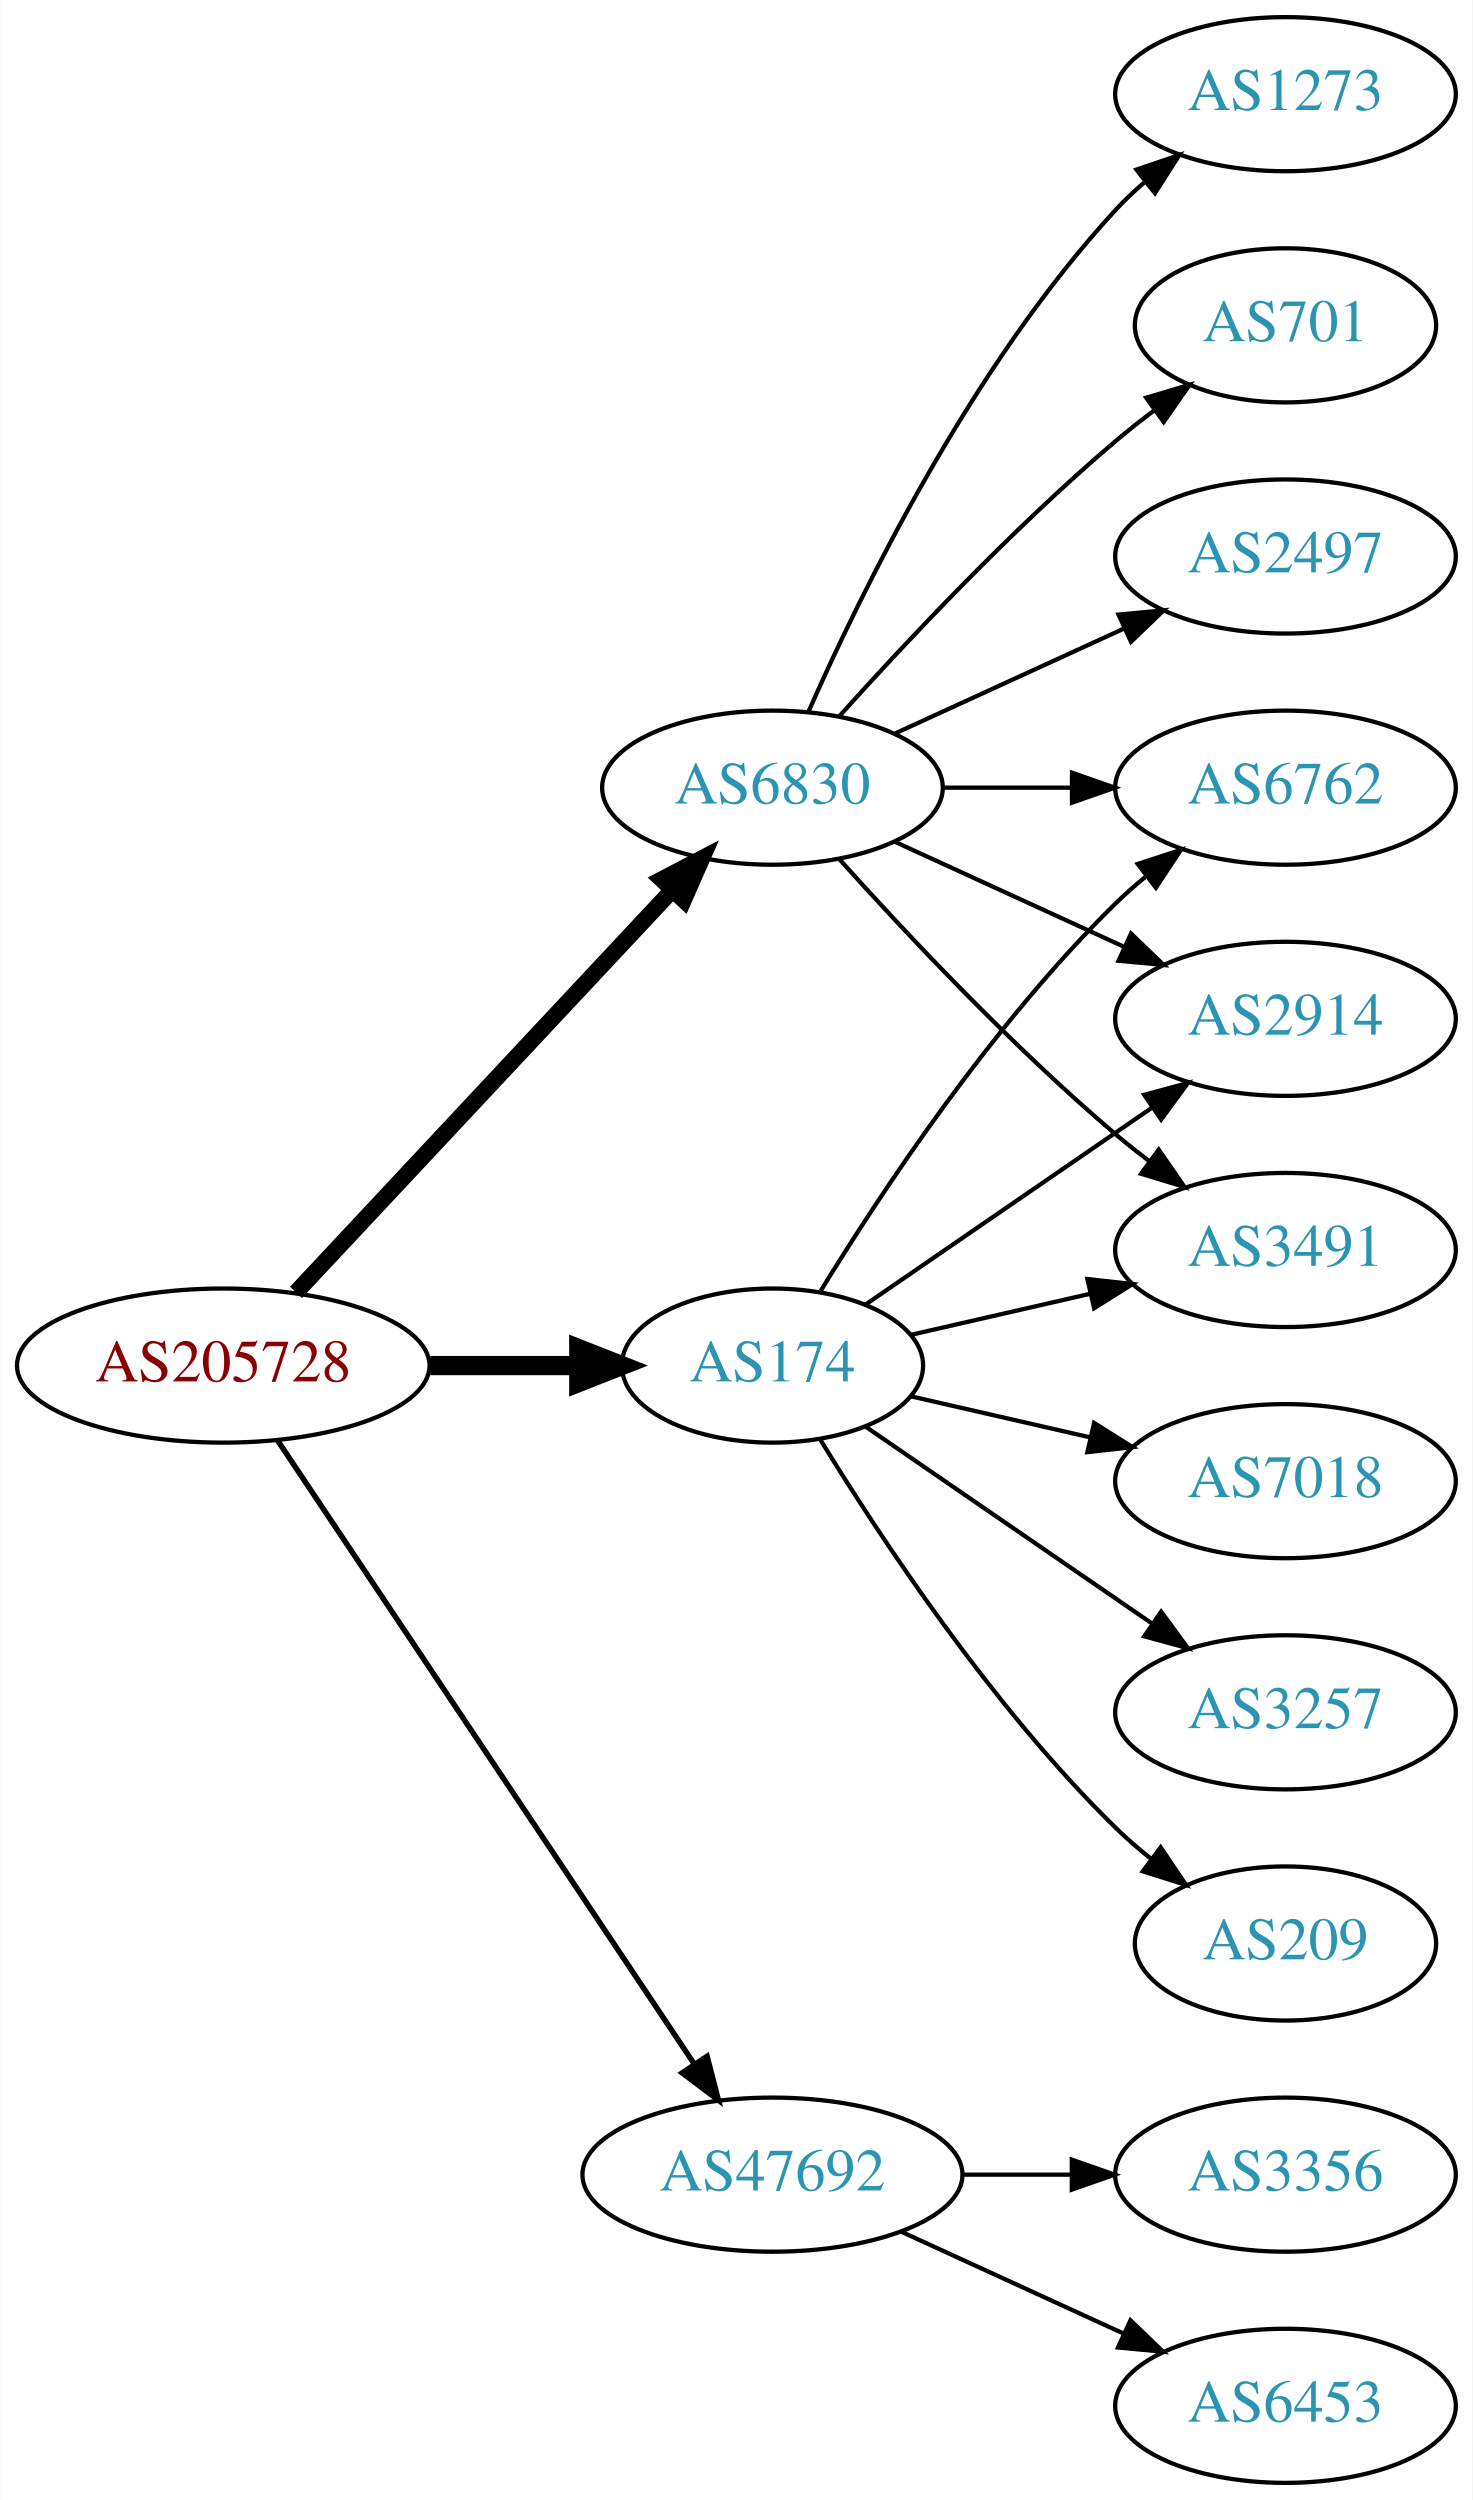
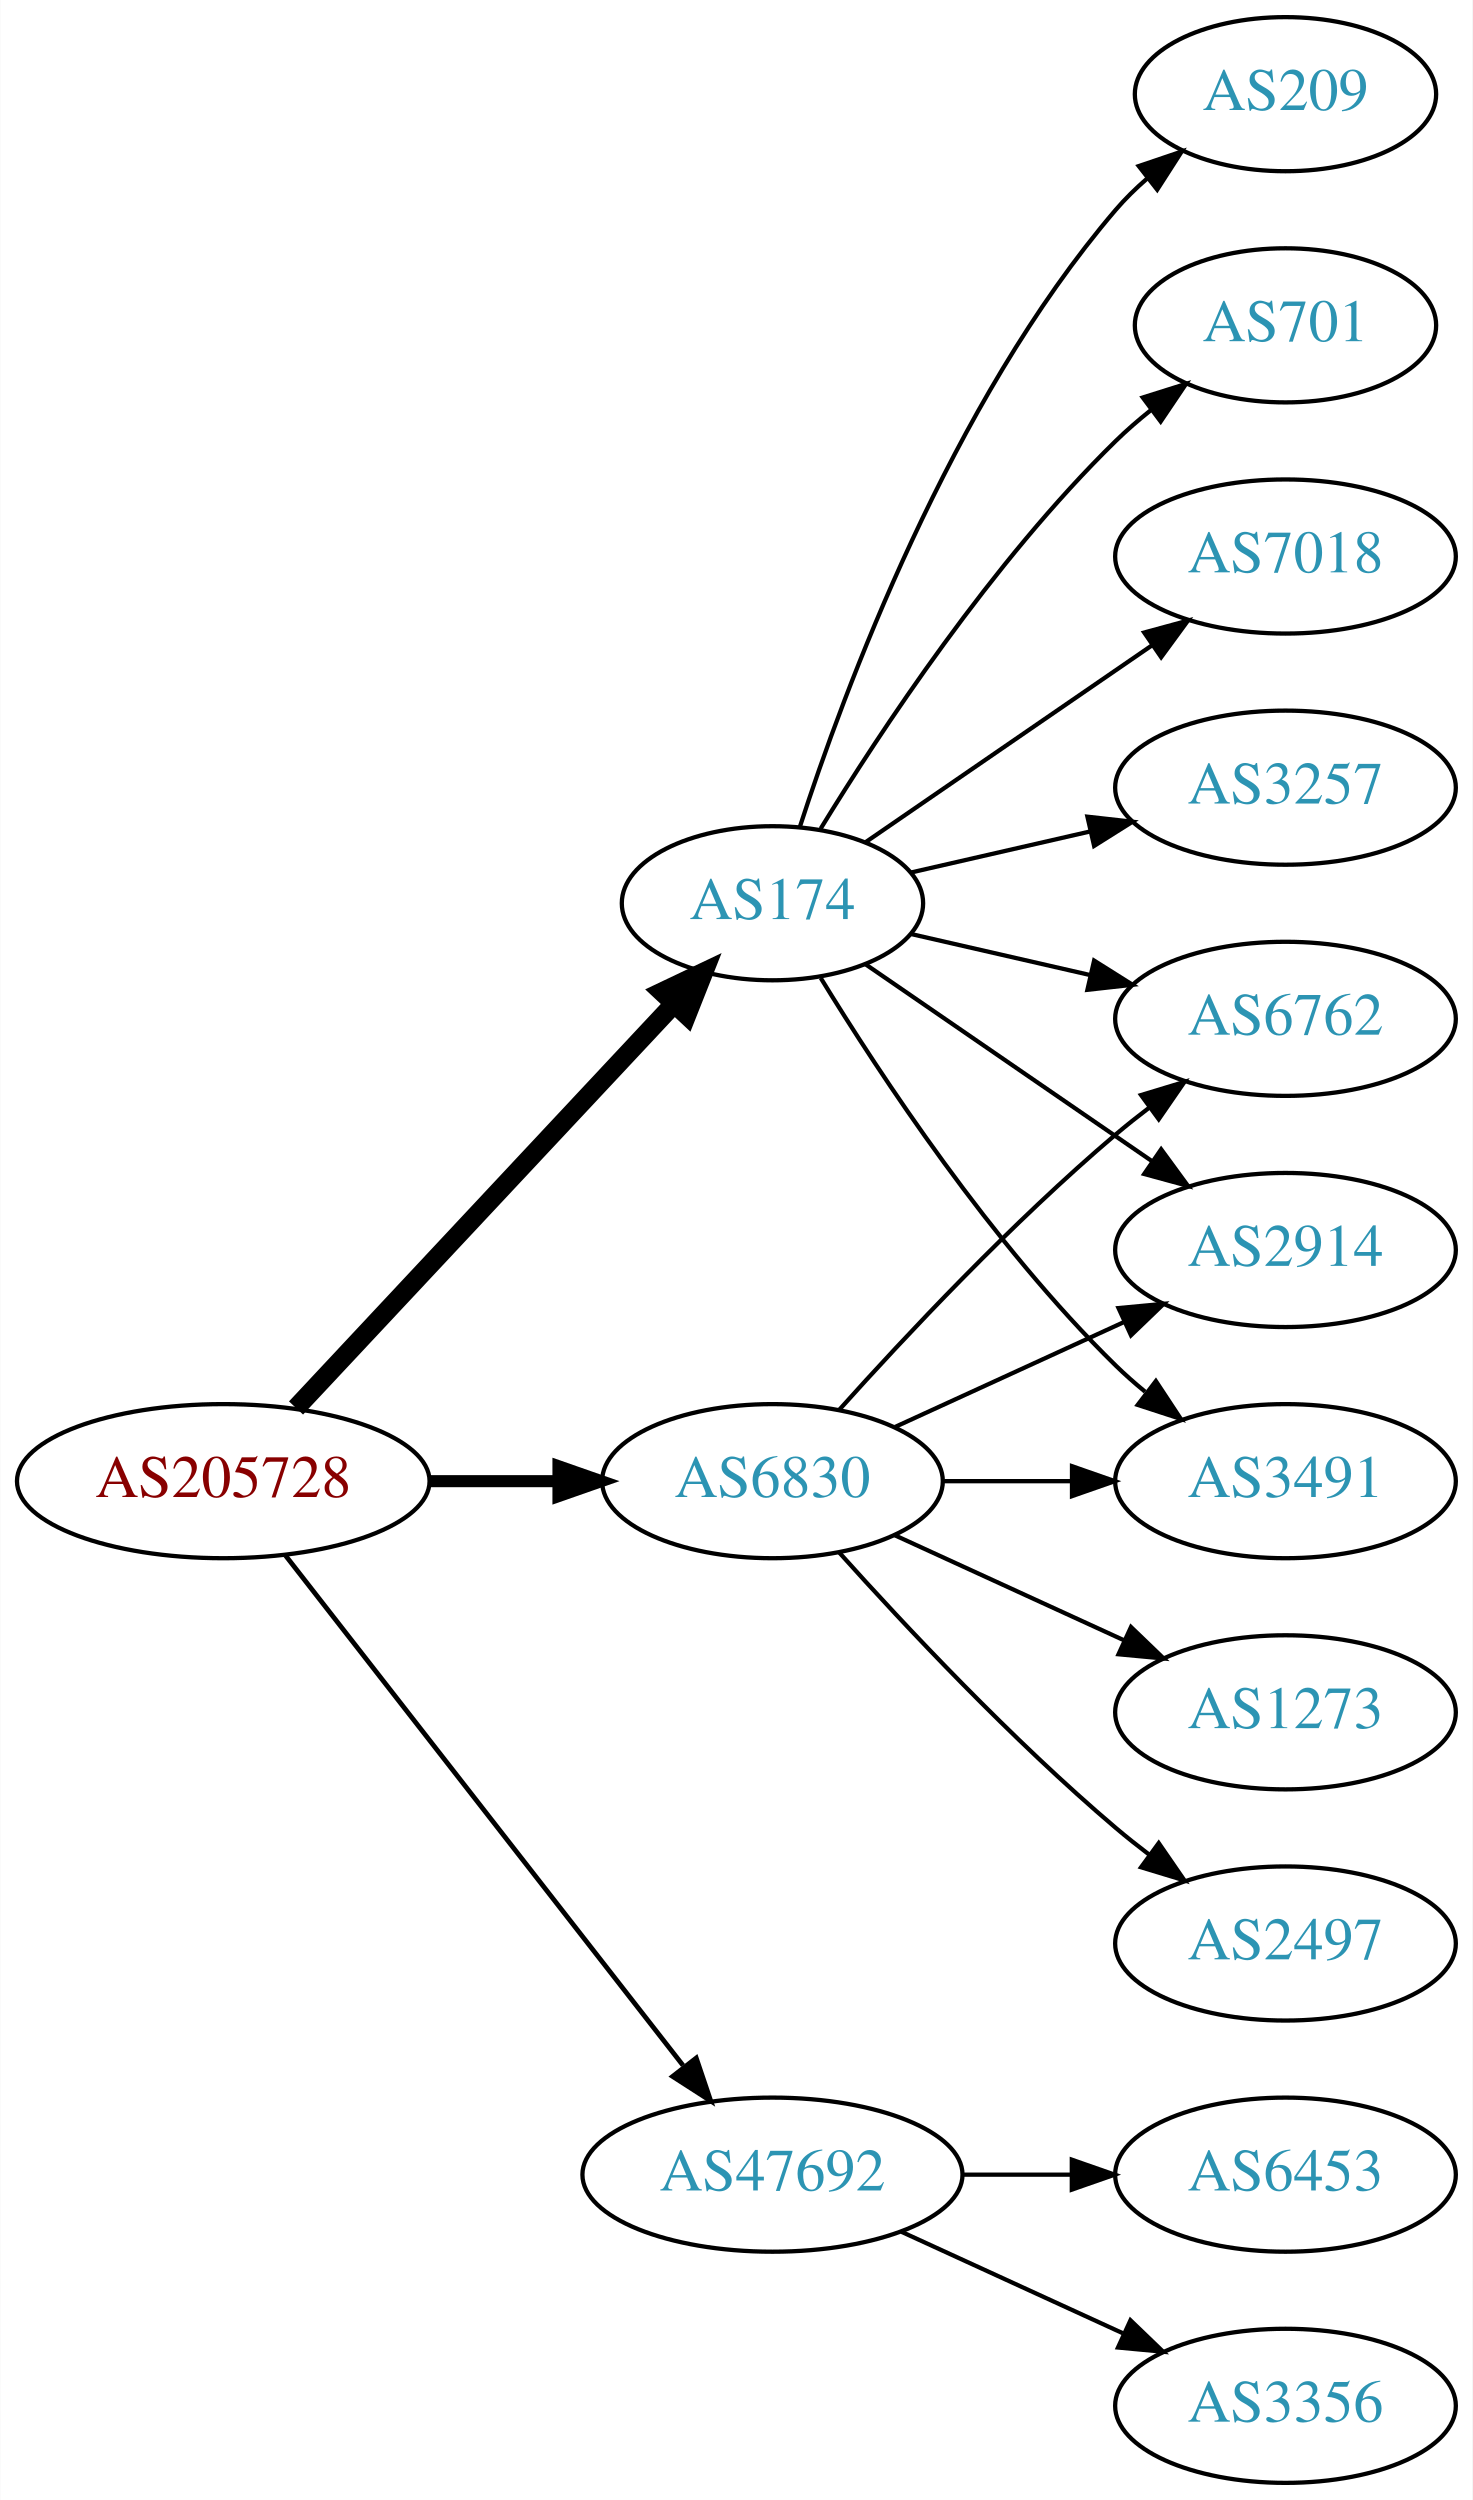
<svg xmlns="http://www.w3.org/2000/svg" xmlns:xlink="http://www.w3.org/1999/xlink" width="344pt" height="584pt" viewBox="0.00 0.00 343.88 584.00">
  <g id="graph0" class="graph" transform="scale(1 1) rotate(0) translate(4 580)">
    <polygon fill="white" stroke="none" points="-4,4 -4,-580 339.877,-580 339.877,4 -4,4" />
    <g id="node1" class="node">
      <g id="a_node1">
        <a xlink:href="/asn/205728" xlink:title="AS205728 ~ Cream Finance IT Austria GmbH [AT]">
-           <ellipse fill="#ffffff" stroke="black" cx="48.096" cy="-261" rx="48.192" ry="18" />
-           <text text-anchor="middle" x="48.096" y="-257.3" font-family="Times,serif" font-size="14.00" fill="#880000">AS205728</text>
+           <ellipse fill="#ffffff" stroke="black" cx="48.096" cy="-234" rx="48.192" ry="18" />
+           <text text-anchor="middle" x="48.096" y="-230.3" font-family="Times,serif" font-size="14.00" fill="#880000">AS205728</text>
        </a>
      </g>
    </g>
    <g id="node2" class="node">
      <g id="a_node2">
        <a xlink:href="/asn/174" xlink:title="AS174 ~ Cogent Communications [US]">
-           <ellipse fill="#ffffff" stroke="black" cx="176.388" cy="-261" rx="35.194" ry="18" />
-           <text text-anchor="middle" x="176.388" y="-257.3" font-family="Times,serif" font-size="14.00" fill="#2c94b3">AS174</text>
+           <ellipse fill="#ffffff" stroke="black" cx="176.388" cy="-369" rx="35.194" ry="18" />
+           <text text-anchor="middle" x="176.388" y="-365.3" font-family="Times,serif" font-size="14.00" fill="#2c94b3">AS174</text>
        </a>
      </g>
    </g>
    <g id="edge1" class="edge">
-       <path fill="none" stroke="black" stroke-width="4.5" d="M96.481,-261C107.842,-261 119.93,-261 131.142,-261" />
-       <polygon fill="black" stroke="black" stroke-width="4.5" points="131.146,-264.938 141.146,-261 131.146,-257.063 131.146,-264.938" />
+       <path fill="none" stroke="black" stroke-width="4.5" d="M65.091,-251.098C87.443,-274.991 128.107,-318.459 153.325,-345.416" />
+       <polygon fill="black" stroke="black" stroke-width="4.5" points="150.602,-348.269 160.309,-352.881 156.352,-342.889 150.602,-348.269" />
    </g>
    <g id="node3" class="node">
      <g id="a_node3">
        <a xlink:href="/asn/6830" xlink:title="AS6830 ~ LGI-UPC [AT]">
-           <ellipse fill="#ffffff" stroke="black" cx="176.388" cy="-396" rx="39.794" ry="18" />
-           <text text-anchor="middle" x="176.388" y="-392.3" font-family="Times,serif" font-size="14.00" fill="#2c94b3">AS6830</text>
+           <ellipse fill="#ffffff" stroke="black" cx="176.388" cy="-234" rx="39.794" ry="18" />
+           <text text-anchor="middle" x="176.388" y="-230.3" font-family="Times,serif" font-size="14.00" fill="#2c94b3">AS6830</text>
        </a>
      </g>
    </g>
    <g id="edge2" class="edge">
-       <path fill="none" stroke="black" stroke-width="3.857" d="M65.091,-278.098C87.322,-301.862 127.668,-344.99 152.914,-371.977" />
-       <polygon fill="black" stroke="black" stroke-width="3.857" points="150.53,-374.552 159.917,-379.463 155.642,-369.769 150.53,-374.552" />
+       <path fill="none" stroke="black" stroke-width="2.812" d="M96.481,-234C106.248,-234 116.551,-234 126.373,-234" />
+       <polygon fill="black" stroke="black" stroke-width="2.812" points="126.393,-237.5 136.393,-234 126.393,-230.5 126.393,-237.5" />
    </g>
    <g id="node4" class="node">
      <g id="a_node4">
        <a xlink:href="/asn/47692" xlink:title="AS47692 ~ Nessus GmbH [AT]">
          <ellipse fill="#ffffff" stroke="black" cx="176.388" cy="-72" rx="44.393" ry="18" />
          <text text-anchor="middle" x="176.388" y="-68.3" font-family="Times,serif" font-size="14.00" fill="#2c94b3">AS47692</text>
        </a>
      </g>
    </g>
    <g id="edge3" class="edge">
-       <path fill="none" stroke="black" stroke-width="1.286" d="M60.751,-243.558C83.024,-210.225 131.744,-137.314 157.924,-98.134" />
-       <polygon fill="black" stroke="black" stroke-width="1.286" points="161.115,-99.659 163.761,-89.4 155.295,-95.77 161.115,-99.659" />
+       <path fill="none" stroke="black" stroke-width="1.125" d="M62.611,-216.663C84.925,-188.04 129.574,-130.767 155.498,-97.514" />
+       <polygon fill="black" stroke="black" stroke-width="1.125" points="158.581,-99.251 161.969,-89.212 153.061,-94.947 158.581,-99.251" />
    </g>
    <g id="node5" class="node">
      <g id="a_node5">
-         <a xlink:href="/asn/6762" xlink:title="AS6762 ~ TELECOM ITALIA SPARKLE S.p.A. [IT]">
-           <ellipse fill="#ffffff" stroke="black" cx="296.23" cy="-396" rx="39.794" ry="18" />
-           <text text-anchor="middle" x="296.23" y="-392.3" font-family="Times,serif" font-size="14.00" fill="#2c94b3">AS6762</text>
-         </a>
-       </g>
-     </g>
-     <g id="edge4" class="edge">
-       <path fill="none" stroke="black" d="M187.653,-278.44C201.462,-300.991 227.651,-340.722 256.584,-369 258.724,-371.092 261.041,-373.137 263.441,-375.106" />
-       <polygon fill="black" stroke="black" points="261.708,-378.185 271.782,-381.464 265.951,-372.618 261.708,-378.185" />
-     </g>
-     <g id="node6" class="node">
-       <g id="a_node6">
-         <a xlink:href="/asn/7018" xlink:title="AS7018 ~ AT&amp;T Services, Inc. [US]">
-           <ellipse fill="#ffffff" stroke="black" cx="296.23" cy="-234" rx="39.794" ry="18" />
-           <text text-anchor="middle" x="296.23" y="-230.3" font-family="Times,serif" font-size="14.00" fill="#2c94b3">AS7018</text>
-         </a>
-       </g>
-     </g>
-     <g id="edge5" class="edge">
-       <path fill="none" stroke="black" d="M208.658,-253.835C221.497,-250.894 236.602,-247.433 250.569,-244.233" />
-       <polygon fill="black" stroke="black" points="251.524,-247.605 260.49,-241.96 249.961,-240.781 251.524,-247.605" />
-     </g>
-     <g id="node7" class="node">
-       <g id="a_node7">
-         <a xlink:href="/asn/3257" xlink:title="AS3257 ~ GTT [DE]">
-           <ellipse fill="#ffffff" stroke="black" cx="296.23" cy="-180" rx="39.794" ry="18" />
-           <text text-anchor="middle" x="296.23" y="-176.3" font-family="Times,serif" font-size="14.00" fill="#2c94b3">AS3257</text>
-         </a>
-       </g>
-     </g>
-     <g id="edge6" class="edge">
-       <path fill="none" stroke="black" d="M198.184,-246.705C216.768,-233.932 244.218,-215.063 265.187,-200.651" />
-       <polygon fill="black" stroke="black" points="267.186,-203.524 273.444,-194.975 263.221,-197.755 267.186,-203.524" />
-     </g>
-     <g id="node8" class="node">
-       <g id="a_node8">
-         <a xlink:href="/asn/2914" xlink:title="AS2914 ~ NTT America, Inc. [US]">
-           <ellipse fill="#ffffff" stroke="black" cx="296.23" cy="-342" rx="39.794" ry="18" />
-           <text text-anchor="middle" x="296.23" y="-338.3" font-family="Times,serif" font-size="14.00" fill="#2c94b3">AS2914</text>
-         </a>
-       </g>
-     </g>
-     <g id="edge7" class="edge">
-       <path fill="none" stroke="black" d="M198.184,-275.295C216.768,-288.068 244.218,-306.937 265.187,-321.349" />
-       <polygon fill="black" stroke="black" points="263.221,-324.245 273.444,-327.025 267.186,-318.476 263.221,-324.245" />
-     </g>
-     <g id="node9" class="node">
-       <g id="a_node9">
-         <a xlink:href="/asn/209" xlink:title="AS209 ~ CenturyLink Communications, LLC [US]">
-           <ellipse fill="#ffffff" stroke="black" cx="296.23" cy="-126" rx="35.194" ry="18" />
-           <text text-anchor="middle" x="296.23" y="-122.3" font-family="Times,serif" font-size="14.00" fill="#2c94b3">AS209</text>
-         </a>
-       </g>
-     </g>
-     <g id="edge8" class="edge">
-       <path fill="none" stroke="black" d="M187.653,-243.56C201.462,-221.009 227.651,-181.278 256.584,-153 259.119,-150.522 261.903,-148.11 264.778,-145.812" />
-       <polygon fill="black" stroke="black" points="267.074,-148.465 272.994,-139.679 262.887,-142.856 267.074,-148.465" />
-     </g>
-     <g id="node10" class="node">
-       <g id="a_node10">
-         <a xlink:href="/asn/3491" xlink:title="AS3491 ~ PCCW Global, Inc. [US]">
-           <ellipse fill="#ffffff" stroke="black" cx="296.23" cy="-288" rx="39.794" ry="18" />
-           <text text-anchor="middle" x="296.23" y="-284.3" font-family="Times,serif" font-size="14.00" fill="#2c94b3">AS3491</text>
-         </a>
-       </g>
-     </g>
-     <g id="edge9" class="edge">
-       <path fill="none" stroke="black" d="M208.658,-268.165C221.497,-271.106 236.602,-274.567 250.569,-277.767" />
-       <polygon fill="black" stroke="black" points="249.961,-281.219 260.49,-280.04 251.524,-274.395 249.961,-281.219" />
-     </g>
-     <g id="edge10" class="edge">
-       <path fill="none" stroke="black" d="M216.3,-396C225.854,-396 236.203,-396 246.166,-396" />
-       <polygon fill="black" stroke="black" points="246.358,-399.5 256.358,-396 246.358,-392.5 246.358,-399.5" />
-     </g>
-     <g id="edge15" class="edge">
-       <path fill="none" stroke="black" d="M205.016,-383.339C220.973,-376.027 241.244,-366.739 258.527,-358.819" />
-       <polygon fill="black" stroke="black" points="260.141,-361.929 267.774,-354.581 257.225,-355.565 260.141,-361.929" />
-     </g>
-     <g id="edge12" class="edge">
-       <path fill="none" stroke="black" d="M192.034,-379.275C207.334,-362.235 232.432,-335.477 256.584,-315 259.081,-312.883 261.741,-310.768 264.453,-308.707" />
-       <polygon fill="black" stroke="black" points="266.619,-311.459 272.629,-302.734 262.489,-305.806 266.619,-311.459" />
-     </g>
-     <g id="node11" class="node">
-       <g id="a_node11">
-         <a xlink:href="/asn/1273" xlink:title="AS1273 ~ Vodafone Group PLC [EU]">
-           <ellipse fill="#ffffff" stroke="black" cx="296.23" cy="-558" rx="39.794" ry="18" />
-           <text text-anchor="middle" x="296.23" y="-554.3" font-family="Times,serif" font-size="14.00" fill="#2c94b3">AS1273</text>
-         </a>
-       </g>
-     </g>
-     <g id="edge11" class="edge">
-       <path fill="none" stroke="black" d="M184.803,-413.761C196.872,-441.183 222.843,-494.473 256.584,-531 258.614,-533.198 260.853,-535.319 263.199,-537.34" />
-       <polygon fill="black" stroke="black" points="261.411,-540.386 271.443,-543.794 265.726,-534.874 261.411,-540.386" />
-     </g>
-     <g id="node12" class="node">
-       <g id="a_node12">
        <a xlink:href="/asn/701" xlink:title="AS701 ~ UUNET [US]">
          <ellipse fill="#ffffff" stroke="black" cx="296.23" cy="-504" rx="35.194" ry="18" />
          <text text-anchor="middle" x="296.23" y="-500.3" font-family="Times,serif" font-size="14.00" fill="#2c94b3">AS701</text>
        </a>
      </g>
    </g>
+     <g id="edge4" class="edge">
+       <path fill="none" stroke="black" d="M187.653,-386.44C201.462,-408.991 227.651,-448.722 256.584,-477 259.119,-479.478 261.903,-481.89 264.778,-484.188" />
+       <polygon fill="black" stroke="black" points="262.887,-487.144 272.994,-490.321 267.074,-481.535 262.887,-487.144" />
+     </g>
+     <g id="node6" class="node">
+       <g id="a_node6">
+         <a xlink:href="/asn/7018" xlink:title="AS7018 ~ AT&amp;T Services, Inc. [US]">
+           <ellipse fill="#ffffff" stroke="black" cx="296.23" cy="-450" rx="39.794" ry="18" />
+           <text text-anchor="middle" x="296.23" y="-446.3" font-family="Times,serif" font-size="14.00" fill="#2c94b3">AS7018</text>
+         </a>
+       </g>
+     </g>
+     <g id="edge5" class="edge">
+       <path fill="none" stroke="black" d="M198.184,-383.295C216.768,-396.068 244.218,-414.937 265.187,-429.349" />
+       <polygon fill="black" stroke="black" points="263.221,-432.245 273.444,-435.025 267.186,-426.476 263.221,-432.245" />
+     </g>
+     <g id="node7" class="node">
+       <g id="a_node7">
+         <a xlink:href="/asn/3257" xlink:title="AS3257 ~ GTT [DE]">
+           <ellipse fill="#ffffff" stroke="black" cx="296.23" cy="-396" rx="39.794" ry="18" />
+           <text text-anchor="middle" x="296.23" y="-392.3" font-family="Times,serif" font-size="14.00" fill="#2c94b3">AS3257</text>
+         </a>
+       </g>
+     </g>
+     <g id="edge6" class="edge">
+       <path fill="none" stroke="black" d="M208.658,-376.165C221.497,-379.106 236.602,-382.567 250.569,-385.767" />
+       <polygon fill="black" stroke="black" points="249.961,-389.219 260.49,-388.04 251.524,-382.395 249.961,-389.219" />
+     </g>
+     <g id="node8" class="node">
+       <g id="a_node8">
+         <a xlink:href="/asn/6762" xlink:title="AS6762 ~ TELECOM ITALIA SPARKLE S.p.A. [IT]">
+           <ellipse fill="#ffffff" stroke="black" cx="296.23" cy="-342" rx="39.794" ry="18" />
+           <text text-anchor="middle" x="296.23" y="-338.3" font-family="Times,serif" font-size="14.00" fill="#2c94b3">AS6762</text>
+         </a>
+       </g>
+     </g>
+     <g id="edge7" class="edge">
+       <path fill="none" stroke="black" d="M208.658,-361.835C221.497,-358.894 236.602,-355.433 250.569,-352.233" />
+       <polygon fill="black" stroke="black" points="251.524,-355.605 260.49,-349.96 249.961,-348.781 251.524,-355.605" />
+     </g>
+     <g id="node9" class="node">
+       <g id="a_node9">
+         <a xlink:href="/asn/209" xlink:title="AS209 ~ CenturyLink Communications, LLC [US]">
+           <ellipse fill="#ffffff" stroke="black" cx="296.23" cy="-558" rx="35.194" ry="18" />
+           <text text-anchor="middle" x="296.23" y="-554.3" font-family="Times,serif" font-size="14.00" fill="#2c94b3">AS209</text>
+         </a>
+       </g>
+     </g>
+     <g id="edge8" class="edge">
+       <path fill="none" stroke="black" d="M182.753,-386.74C193.018,-418.461 217.909,-485.808 256.584,-531 258.766,-533.55 261.24,-535.975 263.857,-538.251" />
+       <polygon fill="black" stroke="black" points="261.952,-541.204 271.987,-544.603 266.262,-535.688 261.952,-541.204" />
+     </g>
+     <g id="node10" class="node">
+       <g id="a_node10">
+         <a xlink:href="/asn/2914" xlink:title="AS2914 ~ NTT America, Inc. [US]">
+           <ellipse fill="#ffffff" stroke="black" cx="296.23" cy="-288" rx="39.794" ry="18" />
+           <text text-anchor="middle" x="296.23" y="-284.3" font-family="Times,serif" font-size="14.00" fill="#2c94b3">AS2914</text>
+         </a>
+       </g>
+     </g>
+     <g id="edge9" class="edge">
+       <path fill="none" stroke="black" d="M198.184,-354.705C216.768,-341.932 244.218,-323.063 265.187,-308.651" />
+       <polygon fill="black" stroke="black" points="267.186,-311.524 273.444,-302.975 263.221,-305.755 267.186,-311.524" />
+     </g>
+     <g id="node11" class="node">
+       <g id="a_node11">
+         <a xlink:href="/asn/3491" xlink:title="AS3491 ~ PCCW Global, Inc. [US]">
+           <ellipse fill="#ffffff" stroke="black" cx="296.23" cy="-234" rx="39.794" ry="18" />
+           <text text-anchor="middle" x="296.23" y="-230.3" font-family="Times,serif" font-size="14.00" fill="#2c94b3">AS3491</text>
+         </a>
+       </g>
+     </g>
+     <g id="edge10" class="edge">
+       <path fill="none" stroke="black" d="M187.653,-351.56C201.462,-329.009 227.651,-289.278 256.584,-261 258.724,-258.908 261.041,-256.863 263.441,-254.894" />
+       <polygon fill="black" stroke="black" points="265.951,-257.382 271.782,-248.536 261.708,-251.815 265.951,-257.382" />
+     </g>
+     <g id="edge11" class="edge">
+       <path fill="none" stroke="black" d="M192.034,-250.725C207.334,-267.765 232.432,-294.523 256.584,-315 259.081,-317.117 261.741,-319.232 264.453,-321.293" />
+       <polygon fill="black" stroke="black" points="262.489,-324.194 272.629,-327.266 266.619,-318.541 262.489,-324.194" />
+     </g>
+     <g id="edge12" class="edge">
+       <path fill="none" stroke="black" d="M205.016,-246.661C220.973,-253.973 241.244,-263.261 258.527,-271.181" />
+       <polygon fill="black" stroke="black" points="257.225,-274.435 267.774,-275.419 260.141,-268.071 257.225,-274.435" />
+     </g>
+     <g id="edge14" class="edge">
+       <path fill="none" stroke="black" d="M216.3,-234C225.854,-234 236.203,-234 246.166,-234" />
+       <polygon fill="black" stroke="black" points="246.358,-237.5 256.358,-234 246.358,-230.5 246.358,-237.5" />
+     </g>
+     <g id="node12" class="node">
+       <g id="a_node12">
+         <a xlink:href="/asn/2497" xlink:title="AS2497 ~ Internet Initiative Japan Inc. [JP]">
+           <ellipse fill="#ffffff" stroke="black" cx="296.23" cy="-126" rx="39.794" ry="18" />
+           <text text-anchor="middle" x="296.23" y="-122.3" font-family="Times,serif" font-size="14.00" fill="#2c94b3">AS2497</text>
+         </a>
+       </g>
+     </g>
    <g id="edge13" class="edge">
-       <path fill="none" stroke="black" d="M192.034,-412.725C207.334,-429.765 232.432,-456.523 256.584,-477 259.436,-479.418 262.501,-481.833 265.612,-484.169" />
-       <polygon fill="black" stroke="black" points="263.685,-487.095 273.84,-490.116 267.785,-481.422 263.685,-487.095" />
+       <path fill="none" stroke="black" d="M192.034,-217.275C207.334,-200.235 232.432,-173.477 256.584,-153 259.081,-150.883 261.741,-148.768 264.453,-146.707" />
+       <polygon fill="black" stroke="black" points="266.619,-149.459 272.629,-140.734 262.489,-143.806 266.619,-149.459" />
    </g>
    <g id="node13" class="node">
      <g id="a_node13">
-         <a xlink:href="/asn/2497" xlink:title="AS2497 ~ Internet Initiative Japan Inc. [JP]">
-           <ellipse fill="#ffffff" stroke="black" cx="296.23" cy="-450" rx="39.794" ry="18" />
-           <text text-anchor="middle" x="296.23" y="-446.3" font-family="Times,serif" font-size="14.00" fill="#2c94b3">AS2497</text>
+         <a xlink:href="/asn/1273" xlink:title="AS1273 ~ Vodafone Group PLC [EU]">
+           <ellipse fill="#ffffff" stroke="black" cx="296.23" cy="-180" rx="39.794" ry="18" />
+           <text text-anchor="middle" x="296.23" y="-176.3" font-family="Times,serif" font-size="14.00" fill="#2c94b3">AS1273</text>
        </a>
      </g>
    </g>
-     <g id="edge14" class="edge">
-       <path fill="none" stroke="black" d="M205.016,-408.661C220.973,-415.973 241.244,-425.261 258.527,-433.181" />
-       <polygon fill="black" stroke="black" points="257.225,-436.435 267.774,-437.419 260.141,-430.071 257.225,-436.435" />
+     <g id="edge15" class="edge">
+       <path fill="none" stroke="black" d="M205.016,-221.339C220.973,-214.027 241.244,-204.739 258.527,-196.819" />
+       <polygon fill="black" stroke="black" points="260.141,-199.929 267.774,-192.581 257.225,-193.565 260.141,-199.929" />
    </g>
    <g id="node14" class="node">
      <g id="a_node14">
-         <a xlink:href="/asn/6453" xlink:title="AS6453 ~ TATA COMMUNICATIONS (AMERICA) INC [US]">
+         <a xlink:href="/asn/3356" xlink:title="AS3356 ~ Level 3 Parent, LLC [US]">
          <ellipse fill="#ffffff" stroke="black" cx="296.23" cy="-18" rx="39.794" ry="18" />
-           <text text-anchor="middle" x="296.23" y="-14.3" font-family="Times,serif" font-size="14.00" fill="#2c94b3">AS6453</text>
+           <text text-anchor="middle" x="296.23" y="-14.3" font-family="Times,serif" font-size="14.00" fill="#2c94b3">AS3356</text>
        </a>
      </g>
    </g>
    <g id="edge16" class="edge">
      <path fill="none" stroke="black" d="M206.517,-58.652C222.128,-51.498 241.526,-42.609 258.198,-34.969" />
      <polygon fill="black" stroke="black" points="260.017,-37.986 267.65,-30.638 257.101,-31.622 260.017,-37.986" />
    </g>
    <g id="node15" class="node">
      <g id="a_node15">
-         <a xlink:href="/asn/3356" xlink:title="AS3356 ~ Level 3 Parent, LLC [US]">
+         <a xlink:href="/asn/6453" xlink:title="AS6453 ~ TATA COMMUNICATIONS (AMERICA) INC [US]">
          <ellipse fill="#ffffff" stroke="black" cx="296.23" cy="-72" rx="39.794" ry="18" />
-           <text text-anchor="middle" x="296.23" y="-68.3" font-family="Times,serif" font-size="14.00" fill="#2c94b3">AS3356</text>
+           <text text-anchor="middle" x="296.23" y="-68.3" font-family="Times,serif" font-size="14.00" fill="#2c94b3">AS6453</text>
        </a>
      </g>
    </g>
    <g id="edge17" class="edge">
      <path fill="none" stroke="black" d="M220.599,-72C228.911,-72 237.674,-72 246.156,-72" />
      <polygon fill="black" stroke="black" points="246.315,-75.5 256.315,-72 246.315,-68.5 246.315,-75.5" />
    </g>
  </g>
</svg>
